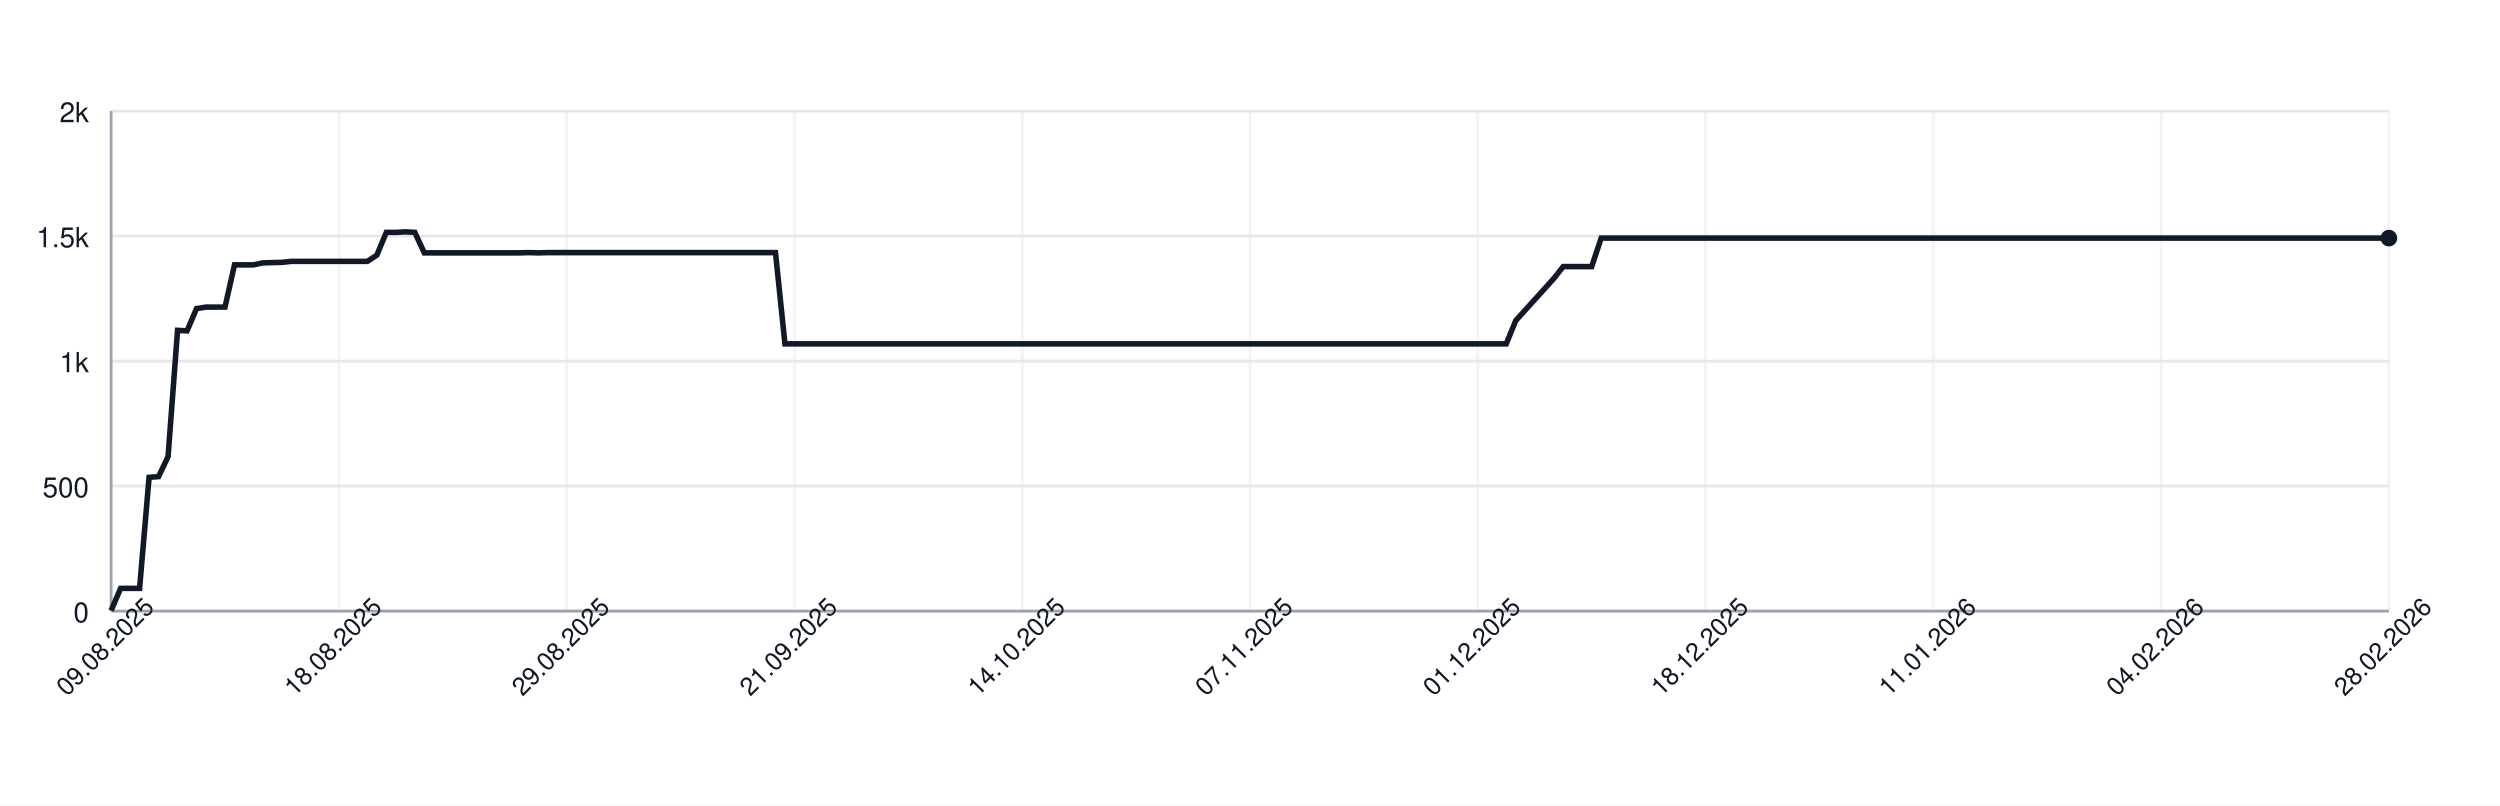
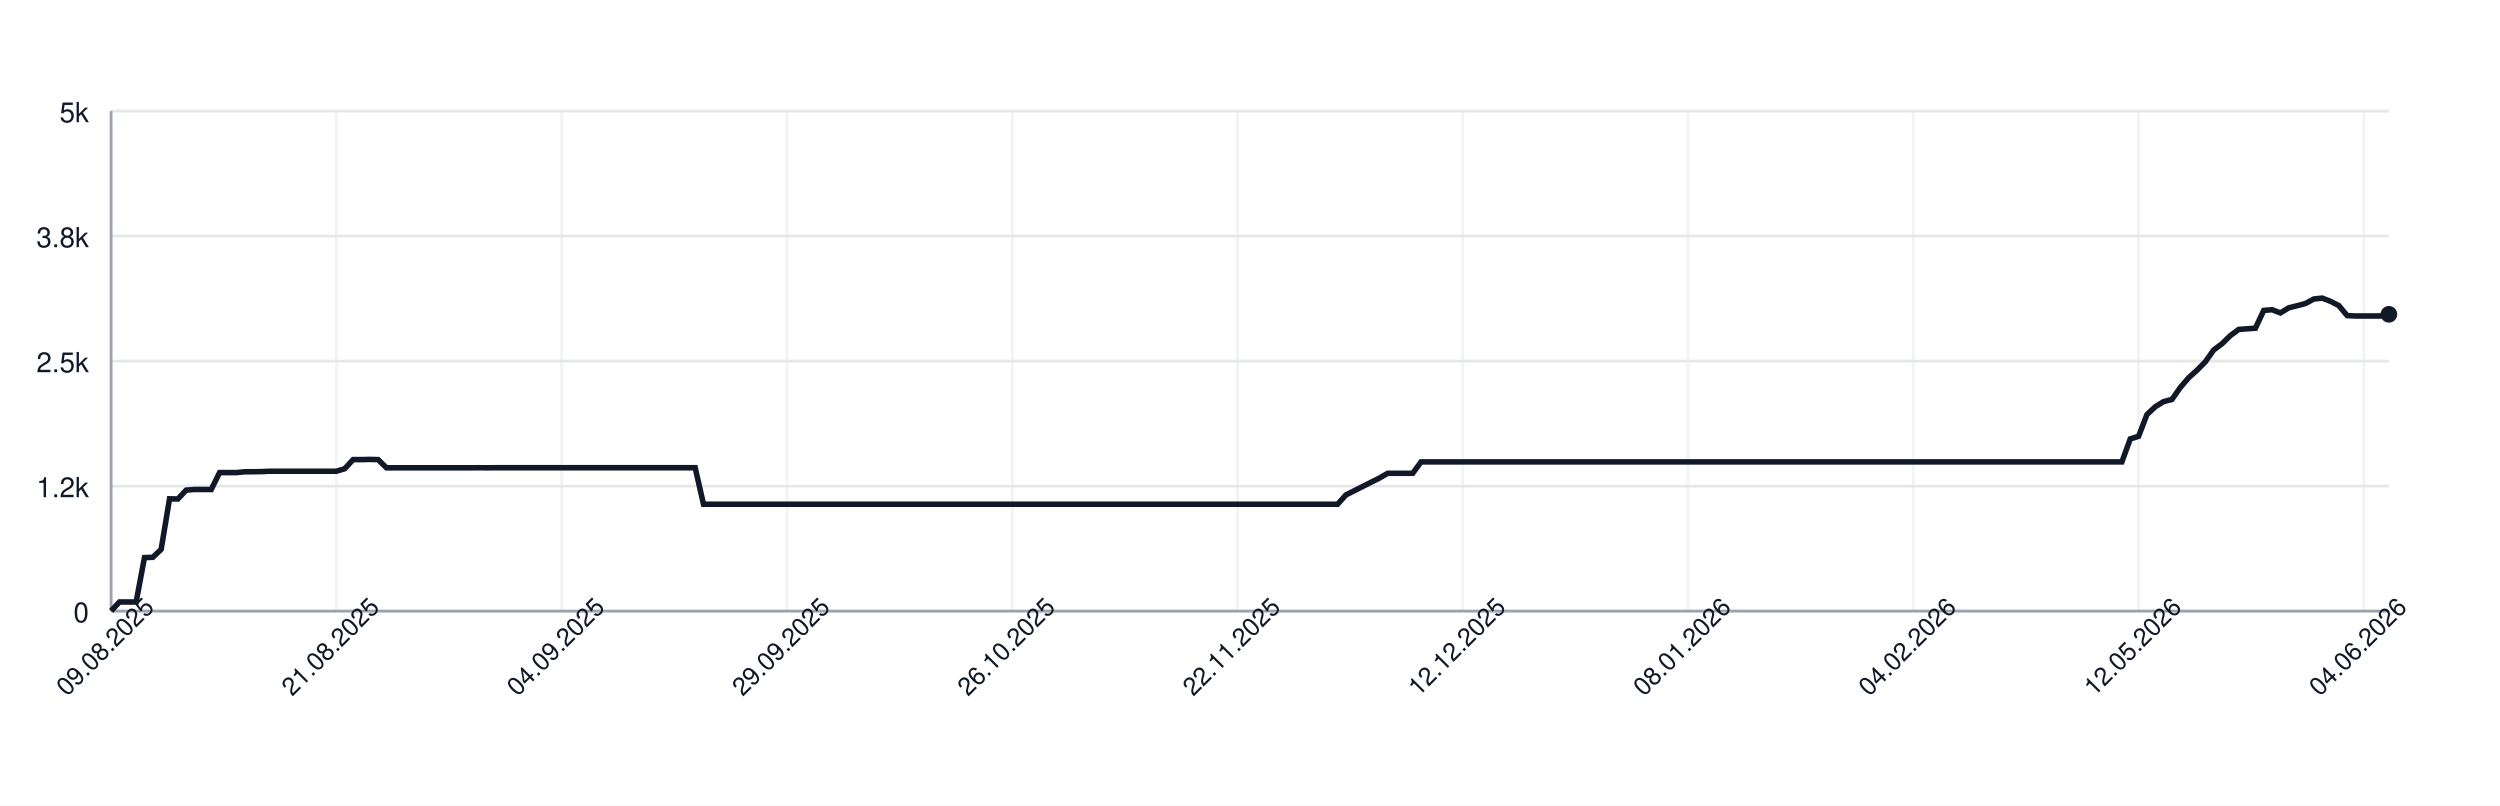
<svg xmlns="http://www.w3.org/2000/svg" width="900" height="290" style="font-family: -apple-system, BlinkMacSystemFont, 'Segoe UI', Helvetica, Arial, sans-serif;">
  <rect width="100%" height="100%" fill="white" />
  <g>
    <line x1="40" y1="220.00" x2="860" y2="220.00" stroke="#e5e7eb" />
    <text x="32" y="224.00" font-size="10" fill="#111827" text-anchor="end">0</text>
    <line x1="40" y1="175.00" x2="860" y2="175.00" stroke="#e5e7eb" />
-     <text x="32" y="179.00" font-size="10" fill="#111827" text-anchor="end">500</text>
+     <text x="32" y="179.00" font-size="10" fill="#111827" text-anchor="end">1.2k</text>
    <line x1="40" y1="130.00" x2="860" y2="130.00" stroke="#e5e7eb" />
-     <text x="32" y="134.00" font-size="10" fill="#111827" text-anchor="end">1k</text>
+     <text x="32" y="134.00" font-size="10" fill="#111827" text-anchor="end">2.5k</text>
    <line x1="40" y1="85.00" x2="860" y2="85.00" stroke="#e5e7eb" />
-     <text x="32" y="89.00" font-size="10" fill="#111827" text-anchor="end">1.5k</text>
+     <text x="32" y="89.00" font-size="10" fill="#111827" text-anchor="end">3.8k</text>
    <line x1="40" y1="40.00" x2="860" y2="40.00" stroke="#e5e7eb" />
-     <text x="32" y="44.00" font-size="10" fill="#111827" text-anchor="end">2k</text>
+     <text x="32" y="44.00" font-size="10" fill="#111827" text-anchor="end">5k</text>
    <line x1="40.00" y1="40" x2="40.00" y2="220" stroke="#e5e7eb" opacity="0.5" />
-     <line x1="122.00" y1="40" x2="122.00" y2="220" stroke="#e5e7eb" opacity="0.5" />
-     <line x1="204.00" y1="40" x2="204.00" y2="220" stroke="#e5e7eb" opacity="0.5" />
-     <line x1="286.00" y1="40" x2="286.00" y2="220" stroke="#e5e7eb" opacity="0.5" />
-     <line x1="368.00" y1="40" x2="368.00" y2="220" stroke="#e5e7eb" opacity="0.5" />
-     <line x1="450.00" y1="40" x2="450.00" y2="220" stroke="#e5e7eb" opacity="0.5" />
-     <line x1="532.00" y1="40" x2="532.00" y2="220" stroke="#e5e7eb" opacity="0.5" />
-     <line x1="614.00" y1="40" x2="614.00" y2="220" stroke="#e5e7eb" opacity="0.5" />
-     <line x1="696.00" y1="40" x2="696.00" y2="220" stroke="#e5e7eb" opacity="0.5" />
-     <line x1="778.00" y1="40" x2="778.00" y2="220" stroke="#e5e7eb" opacity="0.5" />
-     <line x1="860.00" y1="40" x2="860.00" y2="220" stroke="#e5e7eb" opacity="0.5" />
+     <line x1="121.10" y1="40" x2="121.10" y2="220" stroke="#e5e7eb" opacity="0.5" />
+     <line x1="202.20" y1="40" x2="202.20" y2="220" stroke="#e5e7eb" opacity="0.5" />
+     <line x1="283.30" y1="40" x2="283.30" y2="220" stroke="#e5e7eb" opacity="0.5" />
+     <line x1="364.40" y1="40" x2="364.40" y2="220" stroke="#e5e7eb" opacity="0.5" />
+     <line x1="445.49" y1="40" x2="445.49" y2="220" stroke="#e5e7eb" opacity="0.5" />
+     <line x1="526.59" y1="40" x2="526.59" y2="220" stroke="#e5e7eb" opacity="0.5" />
+     <line x1="607.69" y1="40" x2="607.69" y2="220" stroke="#e5e7eb" opacity="0.5" />
+     <line x1="688.79" y1="40" x2="688.79" y2="220" stroke="#e5e7eb" opacity="0.5" />
+     <line x1="769.89" y1="40" x2="769.89" y2="220" stroke="#e5e7eb" opacity="0.5" />
+     <line x1="850.99" y1="40" x2="850.99" y2="220" stroke="#e5e7eb" opacity="0.5" />
    <line x1="40" y1="220" x2="860" y2="220" stroke="#9ca3af" />
    <line x1="40" y1="40" x2="40" y2="220" stroke="#9ca3af" />
-     <path d="M 40.00 219.82 L 43.42 211.81 L 46.83 211.81 L 50.25 211.81 L 53.67 171.85 L 57.08 171.58 L 60.50 164.38 L 63.92 118.93 L 67.33 119.11 L 70.75 111.10 L 74.17 110.56 L 77.58 110.56 L 81.00 110.56 L 84.42 95.35 L 87.83 95.35 L 91.25 95.35 L 94.67 94.63 L 98.08 94.54 L 101.50 94.45 L 104.92 94.09 L 108.33 94.09 L 111.75 94.09 L 115.17 94.09 L 118.58 94.09 L 122.00 94.09 L 125.42 94.09 L 128.83 94.09 L 132.25 94.09 L 135.67 91.84 L 139.08 83.65 L 142.50 83.65 L 145.92 83.47 L 149.33 83.65 L 152.75 91.03 L 156.17 91.03 L 159.58 91.03 L 163.00 91.03 L 166.42 91.03 L 169.83 91.03 L 173.25 91.03 L 176.67 91.03 L 180.08 91.03 L 183.50 91.03 L 186.92 91.03 L 190.33 90.94 L 193.75 91.03 L 197.17 90.94 L 200.58 90.94 L 204.00 90.94 L 207.42 90.94 L 210.83 90.94 L 214.25 90.94 L 217.67 90.94 L 221.08 90.94 L 224.50 90.94 L 227.92 90.94 L 231.33 90.94 L 234.75 90.94 L 238.17 90.94 L 241.58 90.94 L 245.00 90.94 L 248.42 90.94 L 251.83 90.94 L 255.25 90.94 L 258.67 90.94 L 262.08 90.94 L 265.50 90.94 L 268.92 90.94 L 272.33 90.94 L 275.75 90.94 L 279.17 90.94 L 282.58 123.79 L 286.00 123.79 L 289.42 123.79 L 292.83 123.79 L 296.25 123.79 L 299.67 123.79 L 303.08 123.79 L 306.50 123.79 L 309.92 123.79 L 313.33 123.79 L 316.75 123.79 L 320.17 123.79 L 323.58 123.79 L 327.00 123.79 L 330.42 123.79 L 333.83 123.79 L 337.25 123.79 L 340.67 123.79 L 344.08 123.79 L 347.50 123.79 L 350.92 123.79 L 354.33 123.79 L 357.75 123.79 L 361.17 123.79 L 364.58 123.79 L 368.00 123.79 L 371.42 123.79 L 374.83 123.79 L 378.25 123.79 L 381.67 123.79 L 385.08 123.79 L 388.50 123.79 L 391.92 123.79 L 395.33 123.79 L 398.75 123.79 L 402.17 123.79 L 405.58 123.79 L 409.00 123.79 L 412.42 123.79 L 415.83 123.79 L 419.25 123.79 L 422.67 123.79 L 426.08 123.79 L 429.50 123.79 L 432.92 123.79 L 436.33 123.79 L 439.75 123.79 L 443.17 123.79 L 446.58 123.79 L 450.00 123.79 L 453.42 123.79 L 456.83 123.79 L 460.25 123.79 L 463.67 123.79 L 467.08 123.79 L 470.50 123.79 L 473.92 123.79 L 477.33 123.79 L 480.75 123.79 L 484.17 123.79 L 487.58 123.79 L 491.00 123.79 L 494.42 123.79 L 497.83 123.79 L 501.25 123.79 L 504.67 123.79 L 508.08 123.79 L 511.50 123.79 L 514.92 123.79 L 518.33 123.79 L 521.75 123.79 L 525.17 123.79 L 528.58 123.79 L 532.00 123.79 L 535.42 123.79 L 538.83 123.79 L 542.25 123.79 L 545.67 115.42 L 549.08 111.64 L 552.50 107.86 L 555.92 104.08 L 559.33 100.30 L 562.75 95.98 L 566.17 95.98 L 569.58 95.98 L 573.00 95.98 L 576.42 85.72 L 579.83 85.72 L 583.25 85.72 L 586.67 85.72 L 590.08 85.72 L 593.50 85.72 L 596.92 85.72 L 600.33 85.72 L 603.75 85.72 L 607.17 85.72 L 610.58 85.72 L 614.00 85.72 L 617.42 85.72 L 620.83 85.72 L 624.25 85.72 L 627.67 85.72 L 631.08 85.72 L 634.50 85.72 L 637.92 85.72 L 641.33 85.72 L 644.75 85.72 L 648.17 85.72 L 651.58 85.72 L 655.00 85.72 L 658.42 85.72 L 661.83 85.72 L 665.25 85.72 L 668.67 85.72 L 672.08 85.72 L 675.50 85.72 L 678.92 85.72 L 682.33 85.72 L 685.75 85.72 L 689.17 85.72 L 692.58 85.72 L 696.00 85.72 L 699.42 85.72 L 702.83 85.72 L 706.25 85.72 L 709.67 85.72 L 713.08 85.72 L 716.50 85.72 L 719.92 85.72 L 723.33 85.72 L 726.75 85.72 L 730.17 85.72 L 733.58 85.72 L 737.00 85.72 L 740.42 85.72 L 743.83 85.72 L 747.25 85.72 L 750.67 85.72 L 754.08 85.72 L 757.50 85.72 L 760.92 85.72 L 764.33 85.72 L 767.75 85.72 L 771.17 85.72 L 774.58 85.72 L 778.00 85.72 L 781.42 85.72 L 784.83 85.72 L 788.25 85.72 L 791.67 85.72 L 795.08 85.72 L 798.50 85.72 L 801.92 85.72 L 805.33 85.72 L 808.75 85.72 L 812.17 85.72 L 815.58 85.72 L 819.00 85.72 L 822.42 85.72 L 825.83 85.72 L 829.25 85.72 L 832.67 85.72 L 836.08 85.72 L 839.50 85.72 L 842.92 85.72 L 846.33 85.72 L 849.75 85.72 L 853.17 85.72 L 856.58 85.72 L 860.00 85.72" fill="none" stroke="#111827" stroke-width="2" />
-     <circle cx="860.00" cy="85.72" r="3" fill="#111827" />
+     <path d="M 40.00 219.93 L 43.00 216.72 L 46.01 216.72 L 49.01 216.72 L 52.01 200.74 L 55.02 200.63 L 58.02 197.75 L 61.03 179.57 L 64.03 179.64 L 67.03 176.44 L 70.04 176.22 L 73.04 176.22 L 76.04 176.22 L 79.05 170.14 L 82.05 170.14 L 85.05 170.14 L 88.06 169.85 L 91.06 169.82 L 94.07 169.78 L 97.07 169.64 L 100.07 169.64 L 103.08 169.64 L 106.08 169.64 L 109.08 169.64 L 112.09 169.64 L 115.09 169.64 L 118.10 169.64 L 121.10 169.64 L 124.10 168.74 L 127.11 165.46 L 130.11 165.46 L 133.11 165.39 L 136.12 165.46 L 139.12 168.41 L 142.12 168.41 L 145.13 168.41 L 148.13 168.41 L 151.14 168.41 L 154.14 168.41 L 157.14 168.41 L 160.15 168.41 L 163.15 168.41 L 166.15 168.41 L 169.16 168.41 L 172.16 168.38 L 175.16 168.41 L 178.17 168.38 L 181.17 168.38 L 184.18 168.38 L 187.18 168.38 L 190.18 168.38 L 193.19 168.38 L 196.19 168.38 L 199.19 168.38 L 202.20 168.38 L 205.20 168.38 L 208.21 168.38 L 211.21 168.38 L 214.21 168.38 L 217.22 168.38 L 220.22 168.38 L 223.22 168.38 L 226.23 168.38 L 229.23 168.38 L 232.23 168.38 L 235.24 168.38 L 238.24 168.38 L 241.25 168.38 L 244.25 168.38 L 247.25 168.38 L 250.26 168.38 L 253.26 181.52 L 256.26 181.52 L 259.27 181.52 L 262.27 181.52 L 265.27 181.52 L 268.28 181.52 L 271.28 181.52 L 274.29 181.52 L 277.29 181.52 L 280.29 181.52 L 283.30 181.52 L 286.30 181.52 L 289.30 181.52 L 292.31 181.52 L 295.31 181.52 L 298.32 181.52 L 301.32 181.52 L 304.32 181.52 L 307.33 181.52 L 310.33 181.52 L 313.33 181.52 L 316.34 181.52 L 319.34 181.52 L 322.34 181.52 L 325.35 181.52 L 328.35 181.52 L 331.36 181.52 L 334.36 181.52 L 337.36 181.52 L 340.37 181.52 L 343.37 181.52 L 346.37 181.52 L 349.38 181.52 L 352.38 181.52 L 355.38 181.52 L 358.39 181.52 L 361.39 181.52 L 364.40 181.52 L 367.40 181.52 L 370.40 181.52 L 373.41 181.52 L 376.41 181.52 L 379.41 181.52 L 382.42 181.52 L 385.42 181.52 L 388.42 181.52 L 391.43 181.52 L 394.43 181.52 L 397.44 181.52 L 400.44 181.52 L 403.44 181.52 L 406.45 181.52 L 409.45 181.52 L 412.45 181.52 L 415.46 181.52 L 418.46 181.52 L 421.47 181.52 L 424.47 181.52 L 427.47 181.52 L 430.48 181.52 L 433.48 181.52 L 436.48 181.52 L 439.49 181.52 L 442.49 181.52 L 445.49 181.52 L 448.50 181.52 L 451.50 181.52 L 454.51 181.52 L 457.51 181.52 L 460.51 181.52 L 463.52 181.52 L 466.52 181.52 L 469.52 181.52 L 472.53 181.52 L 475.53 181.52 L 478.53 181.52 L 481.54 181.52 L 484.54 178.17 L 487.55 176.66 L 490.55 175.14 L 493.55 173.63 L 496.56 172.12 L 499.56 170.39 L 502.56 170.39 L 505.57 170.39 L 508.57 170.39 L 511.58 166.29 L 514.58 166.29 L 517.58 166.29 L 520.59 166.29 L 523.59 166.29 L 526.59 166.29 L 529.60 166.29 L 532.60 166.29 L 535.60 166.29 L 538.61 166.29 L 541.61 166.29 L 544.62 166.29 L 547.62 166.29 L 550.62 166.29 L 553.63 166.29 L 556.63 166.29 L 559.63 166.29 L 562.64 166.29 L 565.64 166.29 L 568.64 166.29 L 571.65 166.29 L 574.65 166.29 L 577.66 166.29 L 580.66 166.29 L 583.66 166.29 L 586.67 166.29 L 589.67 166.29 L 592.67 166.29 L 595.68 166.29 L 598.68 166.29 L 601.68 166.29 L 604.69 166.29 L 607.69 166.29 L 610.70 166.29 L 613.70 166.29 L 616.70 166.29 L 619.71 166.29 L 622.71 166.29 L 625.71 166.29 L 628.72 166.29 L 631.72 166.29 L 634.73 166.29 L 637.73 166.29 L 640.73 166.29 L 643.74 166.29 L 646.74 166.29 L 649.74 166.29 L 652.75 166.29 L 655.75 166.29 L 658.75 166.29 L 661.76 166.29 L 664.76 166.29 L 667.77 166.29 L 670.77 166.29 L 673.77 166.29 L 676.78 166.29 L 679.78 166.29 L 682.78 166.29 L 685.79 166.29 L 688.79 166.29 L 691.79 166.29 L 694.80 166.29 L 697.80 166.29 L 700.81 166.29 L 703.81 166.29 L 706.81 166.29 L 709.82 166.29 L 712.82 166.29 L 715.82 166.29 L 718.83 166.29 L 721.83 166.29 L 724.84 166.29 L 727.84 166.29 L 730.84 166.29 L 733.85 166.29 L 736.85 166.29 L 739.85 166.29 L 742.86 166.29 L 745.86 166.29 L 748.86 166.29 L 751.87 166.29 L 754.87 166.29 L 757.88 166.29 L 760.88 166.29 L 763.88 166.29 L 766.89 158.01 L 769.89 157.07 L 772.89 149.26 L 775.90 146.42 L 778.90 144.58 L 781.90 143.79 L 784.91 139.50 L 787.91 135.98 L 790.92 133.28 L 793.92 130.25 L 796.92 126.00 L 799.93 123.74 L 802.93 120.82 L 805.93 118.59 L 808.94 118.37 L 811.94 118.16 L 814.95 111.75 L 817.95 111.50 L 820.95 112.65 L 823.96 110.81 L 826.96 110.06 L 829.96 109.26 L 832.97 107.64 L 835.97 107.32 L 838.97 108.47 L 841.98 110.02 L 844.98 113.62 L 847.99 113.76 L 850.99 113.76 L 853.99 113.76 L 857.00 113.76 L 860.00 113.15" fill="none" stroke="#111827" stroke-width="2" />
+     <circle cx="860.00" cy="113.15" r="3" fill="#111827" />
    <text x="40.00" y="235.00" font-size="9" fill="#111827" text-anchor="middle" transform="rotate(-45 40.00 235.00)">09.08.2025</text>
-     <text x="122.00" y="235.00" font-size="9" fill="#111827" text-anchor="middle" transform="rotate(-45 122.00 235.00)">18.08.2025</text>
-     <text x="204.00" y="235.00" font-size="9" fill="#111827" text-anchor="middle" transform="rotate(-45 204.00 235.00)">29.08.2025</text>
-     <text x="286.00" y="235.00" font-size="9" fill="#111827" text-anchor="middle" transform="rotate(-45 286.00 235.00)">21.09.2025</text>
-     <text x="368.00" y="235.00" font-size="9" fill="#111827" text-anchor="middle" transform="rotate(-45 368.00 235.00)">14.10.2025</text>
-     <text x="450.00" y="235.00" font-size="9" fill="#111827" text-anchor="middle" transform="rotate(-45 450.00 235.00)">07.11.2025</text>
-     <text x="532.00" y="235.00" font-size="9" fill="#111827" text-anchor="middle" transform="rotate(-45 532.00 235.00)">01.12.2025</text>
-     <text x="614.00" y="235.00" font-size="9" fill="#111827" text-anchor="middle" transform="rotate(-45 614.00 235.00)">18.12.2025</text>
-     <text x="696.00" y="235.00" font-size="9" fill="#111827" text-anchor="middle" transform="rotate(-45 696.00 235.00)">11.01.2026</text>
-     <text x="778.00" y="235.00" font-size="9" fill="#111827" text-anchor="middle" transform="rotate(-45 778.00 235.00)">04.02.2026</text>
-     <text x="860.00" y="235.00" font-size="9" fill="#111827" text-anchor="middle" transform="rotate(-45 860.00 235.00)">28.02.2026</text>
+     <text x="121.10" y="235.00" font-size="9" fill="#111827" text-anchor="middle" transform="rotate(-45 121.10 235.00)">21.08.2025</text>
+     <text x="202.20" y="235.00" font-size="9" fill="#111827" text-anchor="middle" transform="rotate(-45 202.20 235.00)">04.09.2025</text>
+     <text x="283.30" y="235.00" font-size="9" fill="#111827" text-anchor="middle" transform="rotate(-45 283.30 235.00)">29.09.2025</text>
+     <text x="364.40" y="235.00" font-size="9" fill="#111827" text-anchor="middle" transform="rotate(-45 364.40 235.00)">26.10.2025</text>
+     <text x="445.49" y="235.00" font-size="9" fill="#111827" text-anchor="middle" transform="rotate(-45 445.49 235.00)">22.11.2025</text>
+     <text x="526.59" y="235.00" font-size="9" fill="#111827" text-anchor="middle" transform="rotate(-45 526.59 235.00)">12.12.2025</text>
+     <text x="607.69" y="235.00" font-size="9" fill="#111827" text-anchor="middle" transform="rotate(-45 607.69 235.00)">08.01.2026</text>
+     <text x="688.79" y="235.00" font-size="9" fill="#111827" text-anchor="middle" transform="rotate(-45 688.79 235.00)">04.02.2026</text>
+     <text x="769.89" y="235.00" font-size="9" fill="#111827" text-anchor="middle" transform="rotate(-45 769.89 235.00)">12.05.2026</text>
+     <text x="850.99" y="235.00" font-size="9" fill="#111827" text-anchor="middle" transform="rotate(-45 850.99 235.00)">04.06.2026</text>
  </g>
</svg>
